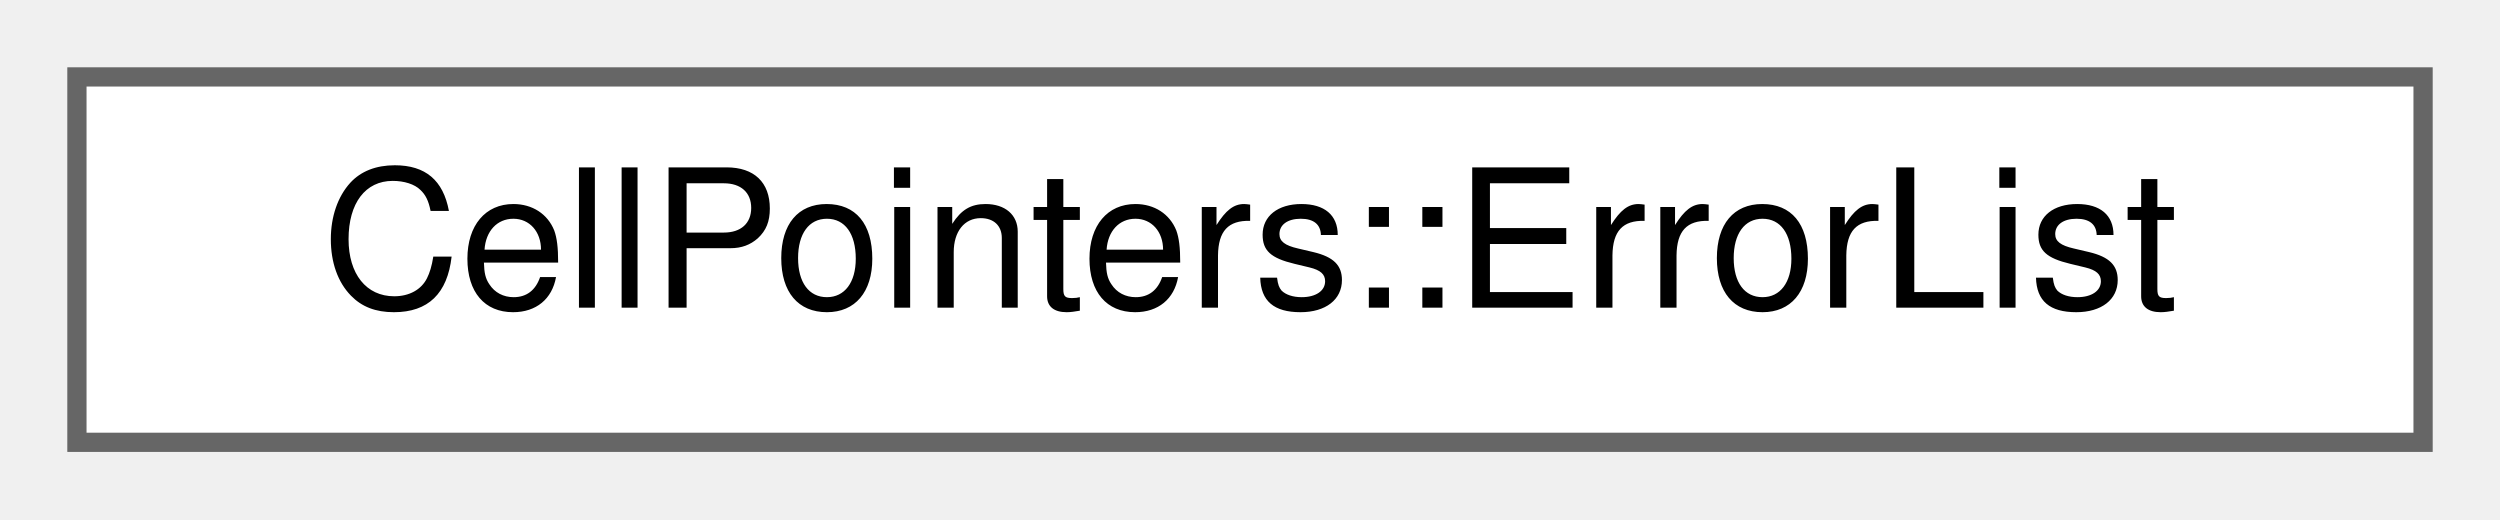
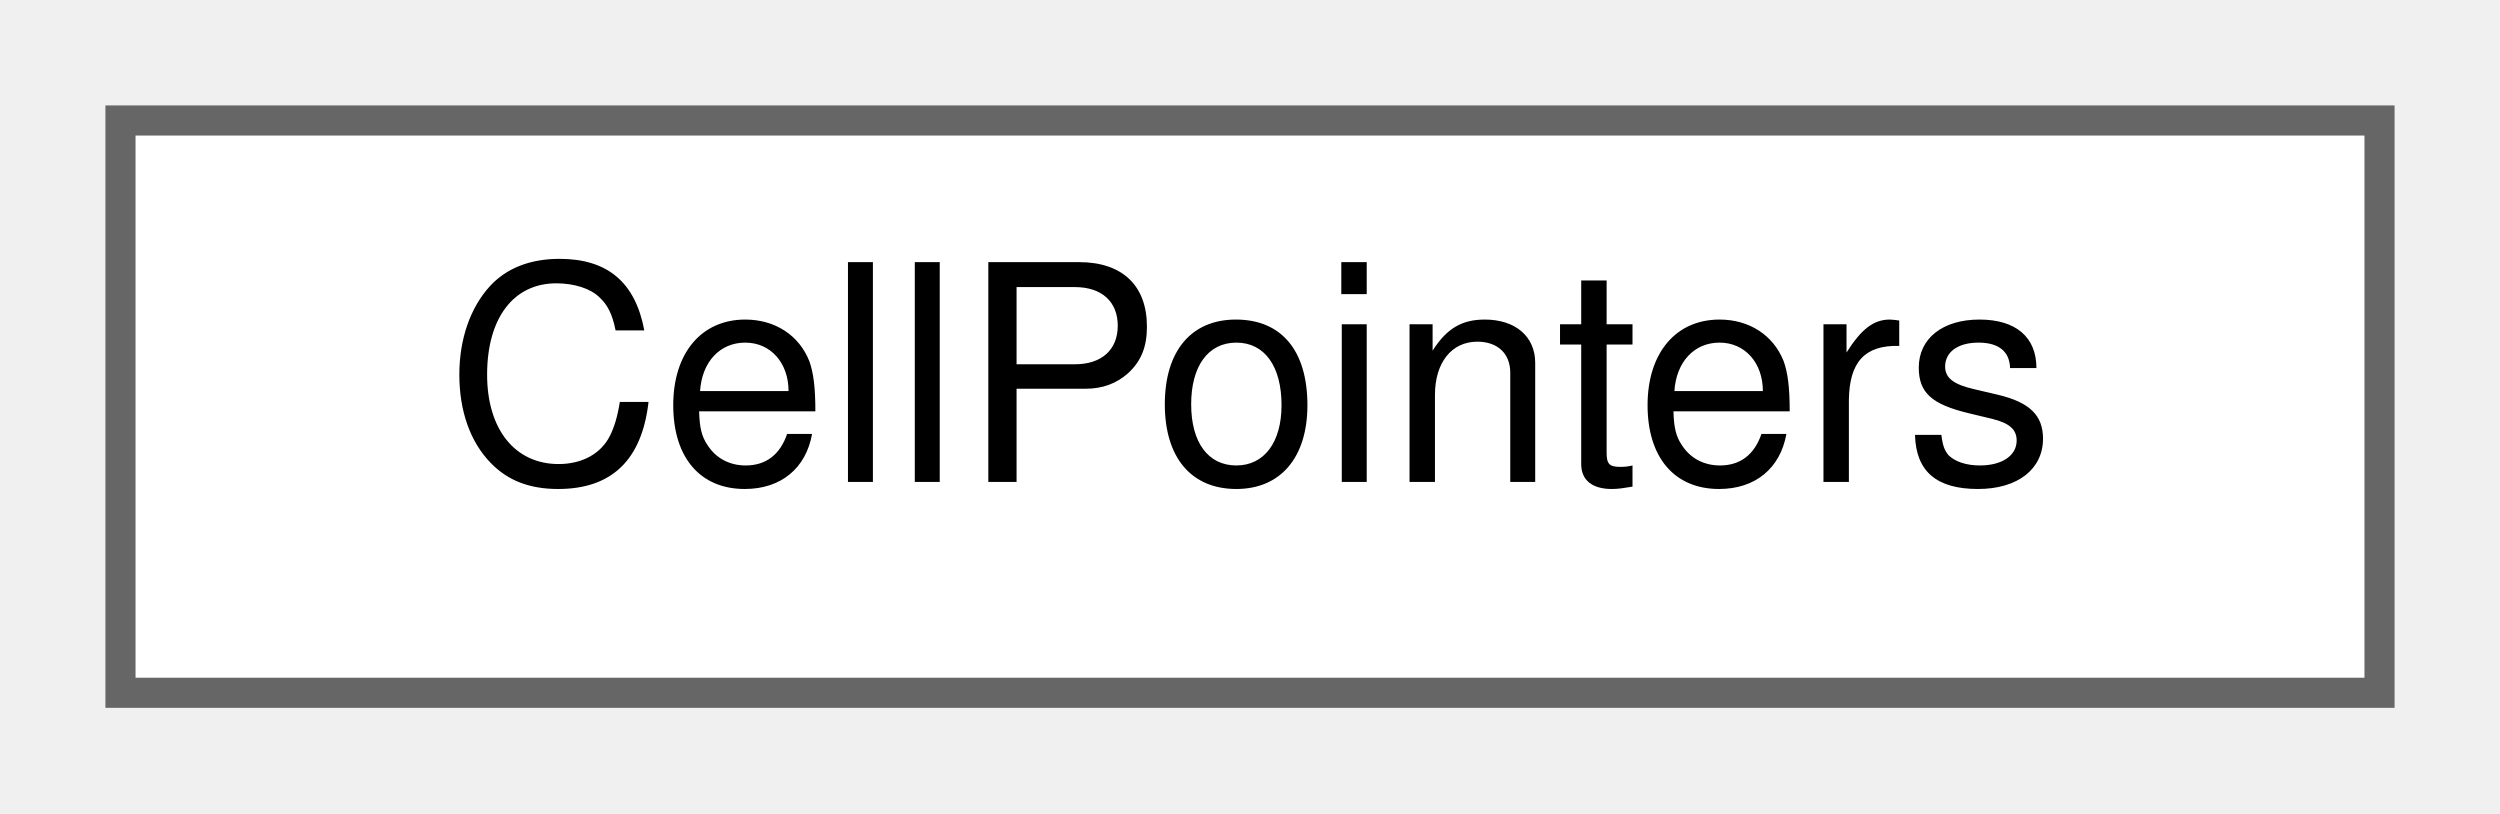
- <svg xmlns="http://www.w3.org/2000/svg" xmlns:xlink="http://www.w3.org/1999/xlink" width="130pt" height="27pt" viewBox="0.00 0.00 130.00 27.00">
+ <svg xmlns="http://www.w3.org/2000/svg" xmlns:xlink="http://www.w3.org/1999/xlink" width="83pt" height="27pt" viewBox="0.00 0.00 83.00 27.00">
  <g id="graph0" class="graph" transform="scale(1 1) rotate(0) translate(4 23)">
    <g id="node1" class="node">
      <g id="a_node1">
-         <a xlink:href="classCellPointers_1_1ErrorList.html" target="_top" xlink:title="A list of editor cells containing error messages.">
-           <polygon fill="white" stroke="#666666" points="122,-19 0,-19 0,0 122,0 122,-19" />
-           <text text-anchor="middle" x="61" y="-7" font-family="Helvetica,sans-Serif" font-size="10.00">CellPointers::ErrorList</text>
+         <a xlink:href="classCellPointers.html" target="_top" xlink:title="The storage for pointers to cells.">
+           <polygon fill="white" stroke="#666666" points="75,-19 0,-19 0,0 75,0 75,-19" />
+           <text text-anchor="middle" x="37.5" y="-7" font-family="Helvetica,sans-Serif" font-size="10.00">CellPointers</text>
        </a>
      </g>
    </g>
  </g>
</svg>
